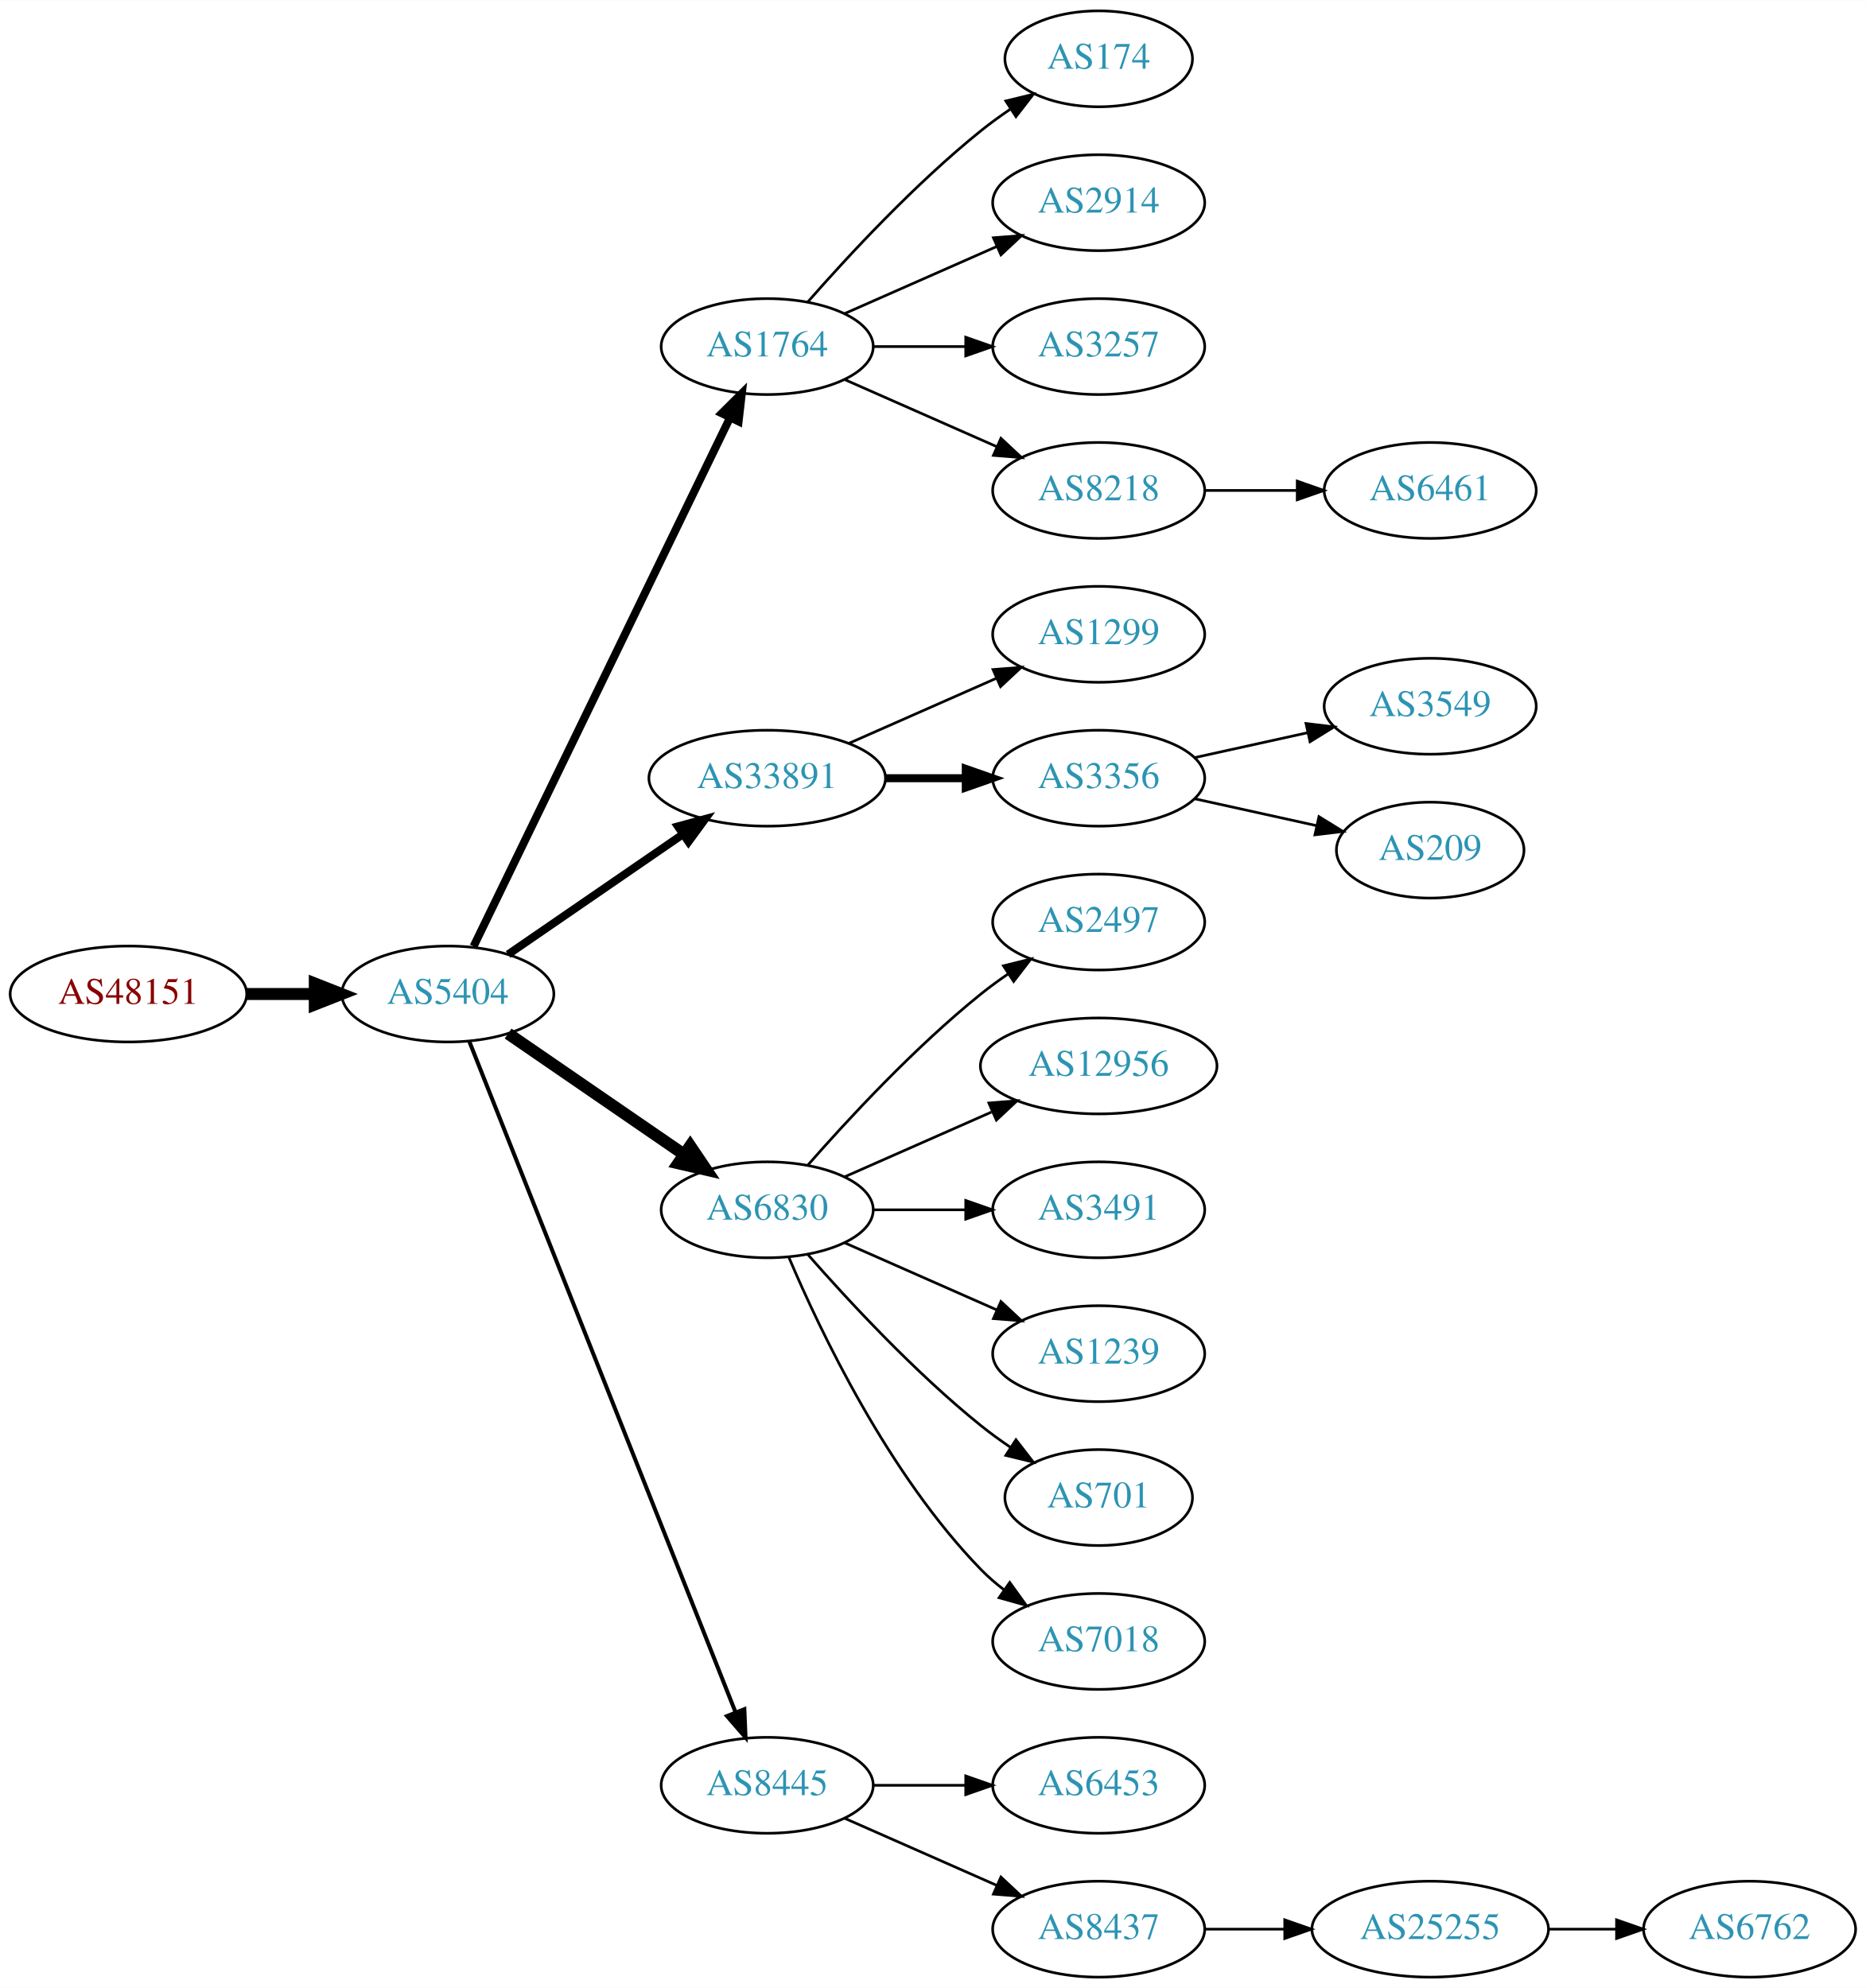
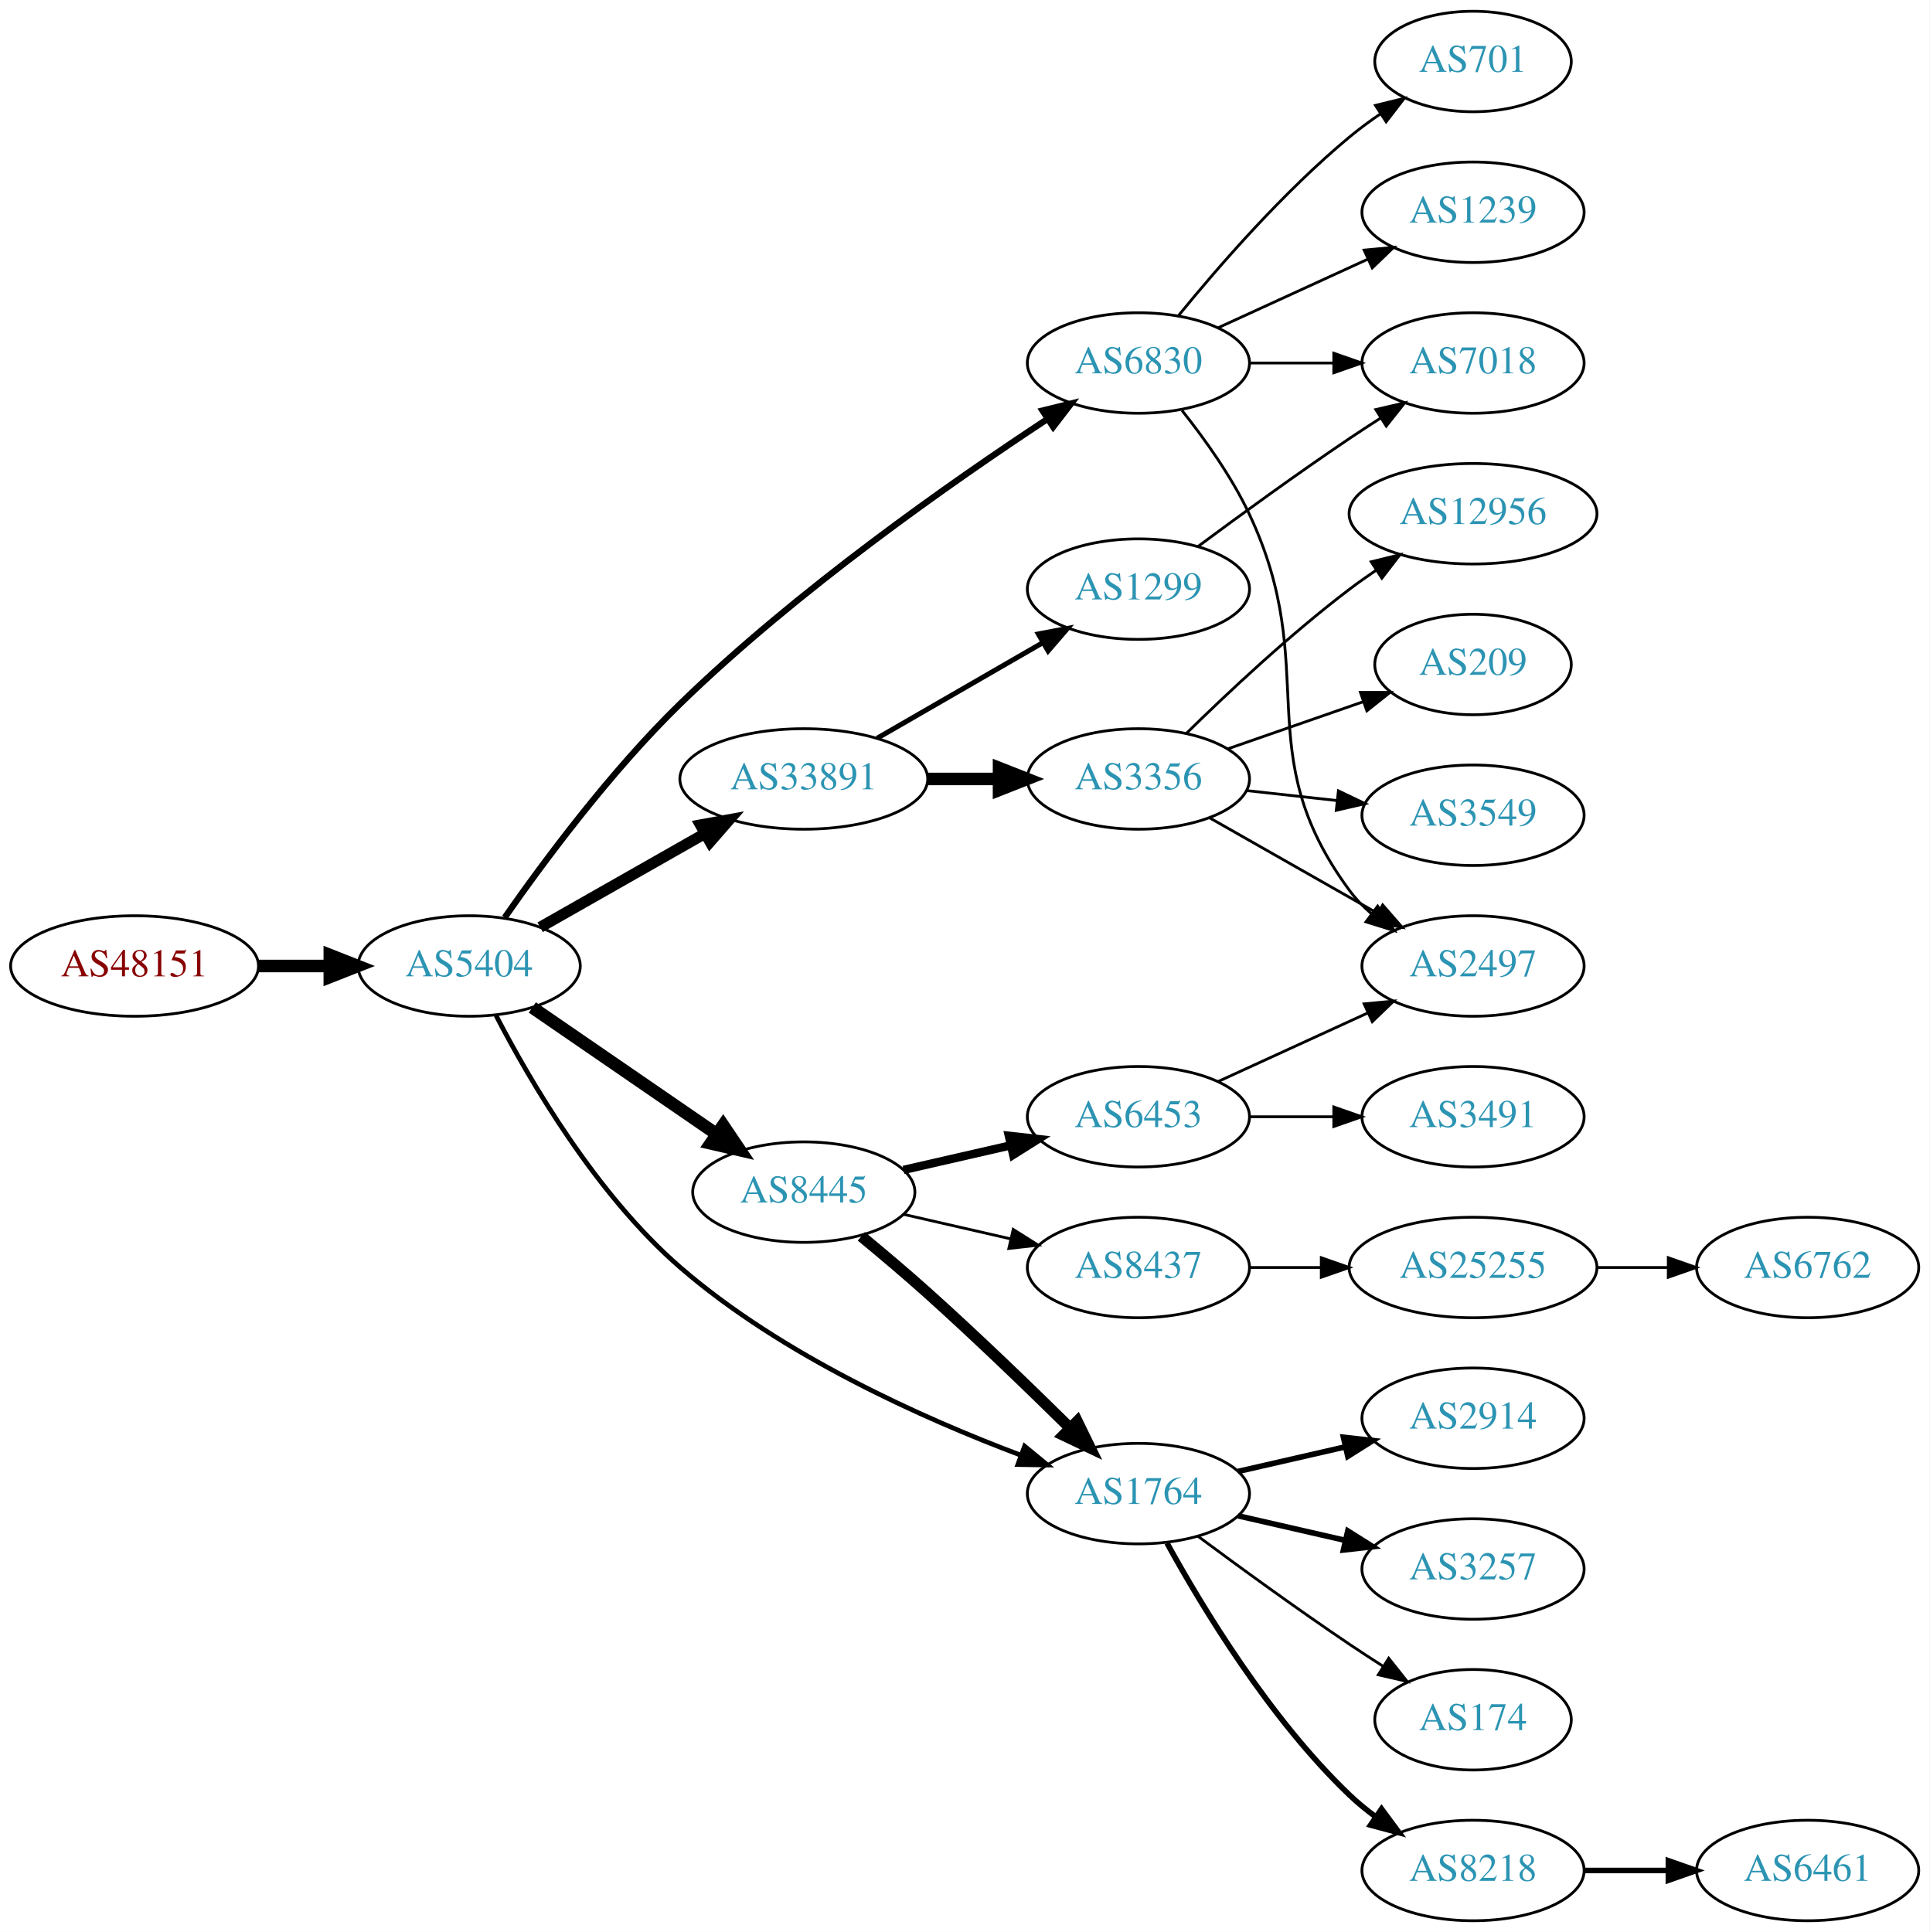
- <svg xmlns="http://www.w3.org/2000/svg" xmlns:xlink="http://www.w3.org/1999/xlink" width="700pt" height="746pt" viewBox="0.00 0.00 700.15 746.00">
-   <g id="graph0" class="graph" transform="scale(1 1) rotate(0) translate(4 742)">
-     <polygon fill="white" stroke="none" points="-4,4 -4,-742 696.155,-742 696.155,4 -4,4" />
+ <svg xmlns="http://www.w3.org/2000/svg" xmlns:xlink="http://www.w3.org/1999/xlink" width="691pt" height="692pt" viewBox="0.00 0.00 691.06 692.00">
+   <g id="graph0" class="graph" transform="scale(1 1) rotate(0) translate(4 688)">
+     <polygon fill="white" stroke="none" points="-4,4 -4,-688 687.055,-688 687.055,4 -4,4" />
    <g id="node1" class="node">
      <g id="a_node1">
        <a xlink:href="/asn/48151" xlink:title="AS48151 ~ A-5330 Fuschl am See , Austria [AT]">
-           <ellipse fill="#ffffff" stroke="black" cx="44.196" cy="-369" rx="44.393" ry="18" />
-           <text text-anchor="middle" x="44.196" y="-365.3" font-family="Times,serif" font-size="14.00" fill="#880000">AS48151</text>
+           <ellipse fill="#ffffff" stroke="black" cx="44.196" cy="-342" rx="44.393" ry="18" />
+           <text text-anchor="middle" x="44.196" y="-338.3" font-family="Times,serif" font-size="14.00" fill="#880000">AS48151</text>
        </a>
      </g>
    </g>
    <g id="node2" class="node">
      <g id="a_node2">
        <a xlink:href="/asn/5404" xlink:title="AS5404 ~ ASN conova communications GmbH [AT]">
-           <ellipse fill="#ffffff" stroke="black" cx="164.039" cy="-369" rx="39.794" ry="18" />
-           <text text-anchor="middle" x="164.039" y="-365.3" font-family="Times,serif" font-size="14.00" fill="#2c94b3">AS5404</text>
+           <ellipse fill="#ffffff" stroke="black" cx="164.039" cy="-342" rx="39.794" ry="18" />
+           <text text-anchor="middle" x="164.039" y="-338.3" font-family="Times,serif" font-size="14.00" fill="#2c94b3">AS5404</text>
        </a>
      </g>
    </g>
    <g id="edge1" class="edge">
-       <path fill="none" stroke="black" stroke-width="4.5" d="M88.407,-369C96.72,-369 105.482,-369 113.965,-369" />
-       <polygon fill="black" stroke="black" stroke-width="4.5" points="114.123,-372.938 124.123,-369 114.123,-365.063 114.123,-372.938" />
+       <path fill="none" stroke="black" stroke-width="4.5" d="M88.407,-342C96.72,-342 105.482,-342 113.965,-342" />
+       <polygon fill="black" stroke="black" stroke-width="4.5" points="114.123,-345.938 124.123,-342 114.123,-338.063 114.123,-345.938" />
    </g>
    <g id="node3" class="node">
      <g id="a_node3">
-         <a xlink:href="/asn/1764" xlink:title="AS1764 ~ NEXTLAYER-AS [AT]">
-           <ellipse fill="#ffffff" stroke="black" cx="283.881" cy="-612" rx="39.794" ry="18" />
-           <text text-anchor="middle" x="283.881" y="-608.3" font-family="Times,serif" font-size="14.00" fill="#2c94b3">AS1764</text>
+         <a xlink:href="/asn/33891" xlink:title="AS33891 ~ CORE-BACKBONE GMBH GLOBAL NETWORK [DE]">
+           <ellipse fill="#ffffff" stroke="black" cx="283.881" cy="-409" rx="44.393" ry="18" />
+           <text text-anchor="middle" x="283.881" y="-405.3" font-family="Times,serif" font-size="14.00" fill="#2c94b3">AS33891</text>
        </a>
      </g>
    </g>
    <g id="edge2" class="edge">
-       <path fill="none" stroke="black" stroke-width="3" d="M173.704,-386.868C194.184,-429.101 245.672,-535.272 269.898,-585.227" />
-       <polygon fill="black" stroke="black" stroke-width="3" points="266.849,-586.963 274.362,-594.433 273.148,-583.908 266.849,-586.963" />
+       <path fill="none" stroke="black" stroke-width="3.938" d="M189.456,-355.882C206.489,-365.567 229.461,-378.628 248.364,-389.375" />
+       <polygon fill="black" stroke="black" stroke-width="3.938" points="246.849,-392.54 257.273,-394.44 250.309,-386.455 246.849,-392.54" />
    </g>
    <g id="node4" class="node">
      <g id="a_node4">
-         <a xlink:href="/asn/33891" xlink:title="AS33891 ~ CORE-BACKBONE GMBH GLOBAL NETWORK [DE]">
-           <ellipse fill="#ffffff" stroke="black" cx="283.881" cy="-450" rx="44.393" ry="18" />
-           <text text-anchor="middle" x="283.881" y="-446.3" font-family="Times,serif" font-size="14.00" fill="#2c94b3">AS33891</text>
+         <a xlink:href="/asn/8445" xlink:title="AS8445 ~ SALZBURG-AG-AS [AT]">
+           <ellipse fill="#ffffff" stroke="black" cx="283.881" cy="-261" rx="39.794" ry="18" />
+           <text text-anchor="middle" x="283.881" y="-257.3" font-family="Times,serif" font-size="14.00" fill="#2c94b3">AS8445</text>
        </a>
      </g>
    </g>
    <g id="edge3" class="edge">
-       <path fill="none" stroke="black" stroke-width="3" d="M186.653,-383.857C205.025,-396.485 231.618,-414.764 252.195,-428.907" />
-       <polygon fill="black" stroke="black" stroke-width="3" points="250.38,-431.907 260.603,-434.687 254.345,-426.138 250.38,-431.907" />
+       <path fill="none" stroke="black" stroke-width="4.5" d="M186.653,-327.143C205.141,-314.435 231.955,-296.005 252.585,-281.825" />
+       <polygon fill="black" stroke="black" stroke-width="4.5" points="254.994,-284.946 261.005,-276.037 250.534,-278.456 254.994,-284.946" />
    </g>
    <g id="node5" class="node">
      <g id="a_node5">
        <a xlink:href="/asn/6830" xlink:title="AS6830 ~ LGI-UPC [AT]">
-           <ellipse fill="#ffffff" stroke="black" cx="283.881" cy="-288" rx="39.794" ry="18" />
-           <text text-anchor="middle" x="283.881" y="-284.3" font-family="Times,serif" font-size="14.00" fill="#2c94b3">AS6830</text>
+           <ellipse fill="#ffffff" stroke="black" cx="403.724" cy="-558" rx="39.794" ry="18" />
+           <text text-anchor="middle" x="403.724" y="-554.3" font-family="Times,serif" font-size="14.00" fill="#2c94b3">AS6830</text>
        </a>
      </g>
    </g>
    <g id="edge4" class="edge">
-       <path fill="none" stroke="black" stroke-width="4.5" d="M186.653,-354.143C205.141,-341.435 231.955,-323.005 252.585,-308.825" />
-       <polygon fill="black" stroke="black" stroke-width="4.5" points="254.994,-311.946 261.005,-303.037 250.534,-305.456 254.994,-311.946" />
+       <path fill="none" stroke="black" stroke-width="2.25" d="M176.782,-359.391C190.565,-379.135 214.726,-411.748 239.685,-436 281.347,-476.482 336.696,-515.258 370.998,-537.841" />
+       <polygon fill="black" stroke="black" stroke-width="2.25" points="369.377,-540.963 379.665,-543.497 373.203,-535.1 369.377,-540.963" />
    </g>
    <g id="node6" class="node">
      <g id="a_node6">
-         <a xlink:href="/asn/8445" xlink:title="AS8445 ~ SALZBURG-AG-AS [AT]">
-           <ellipse fill="#ffffff" stroke="black" cx="283.881" cy="-72" rx="39.794" ry="18" />
-           <text text-anchor="middle" x="283.881" y="-68.3" font-family="Times,serif" font-size="14.00" fill="#2c94b3">AS8445</text>
+         <a xlink:href="/asn/1764" xlink:title="AS1764 ~ NEXTLAYER-AS [AT]">
+           <ellipse fill="#ffffff" stroke="black" cx="403.724" cy="-153" rx="39.794" ry="18" />
+           <text text-anchor="middle" x="403.724" y="-149.3" font-family="Times,serif" font-size="14.00" fill="#2c94b3">AS1764</text>
        </a>
      </g>
    </g>
    <g id="edge5" class="edge">
-       <path fill="none" stroke="black" stroke-width="1.5" d="M172.057,-351.311C191.824,-301.493 248.066,-159.746 271.944,-99.564" />
-       <polygon fill="black" stroke="black" stroke-width="1.5" points="275.315,-100.558 275.75,-89.972 268.809,-97.976 275.315,-100.558" />
+       <path fill="none" stroke="black" stroke-width="1.688" d="M173.672,-324.247C185.719,-300.99 209.529,-260.107 239.685,-234 275.943,-202.611 326.496,-179.975 361.662,-166.744" />
+       <polygon fill="black" stroke="black" stroke-width="1.688" points="362.966,-169.993 371.147,-163.262 360.554,-163.422 362.966,-169.993" />
    </g>
    <g id="node7" class="node">
      <g id="a_node7">
-         <a xlink:href="/asn/174" xlink:title="AS174 ~ Cogent Communications [US]">
-           <ellipse fill="#ffffff" stroke="black" cx="408.273" cy="-720" rx="35.194" ry="18" />
-           <text text-anchor="middle" x="408.273" y="-716.3" font-family="Times,serif" font-size="14.00" fill="#2c94b3">AS174</text>
+         <a xlink:href="/asn/1299" xlink:title="AS1299 ~ Telia Carrier [EU]">
+           <ellipse fill="#ffffff" stroke="black" cx="403.724" cy="-477" rx="39.794" ry="18" />
+           <text text-anchor="middle" x="403.724" y="-473.3" font-family="Times,serif" font-size="14.00" fill="#2c94b3">AS1299</text>
        </a>
      </g>
    </g>
    <g id="edge6" class="edge">
-       <path fill="none" stroke="black" d="M299.033,-628.663C314.135,-645.894 339.256,-673.024 364.077,-693 367.582,-695.821 371.4,-698.587 375.268,-701.208" />
-       <polygon fill="black" stroke="black" points="373.419,-704.18 383.714,-706.682 377.226,-698.306 373.419,-704.18" />
+       <path fill="none" stroke="black" stroke-width="1.8" d="M310.161,-423.588C327.481,-433.582 350.632,-446.941 369.448,-457.799" />
+       <polygon fill="black" stroke="black" stroke-width="1.8" points="367.881,-460.935 378.292,-462.902 371.38,-454.872 367.881,-460.935" />
    </g>
    <g id="node8" class="node">
      <g id="a_node8">
-         <a xlink:href="/asn/2914" xlink:title="AS2914 ~ NTT America, Inc. [US]">
-           <ellipse fill="#ffffff" stroke="black" cx="408.273" cy="-666" rx="39.794" ry="18" />
-           <text text-anchor="middle" x="408.273" y="-662.3" font-family="Times,serif" font-size="14.00" fill="#2c94b3">AS2914</text>
+         <a xlink:href="/asn/3356" xlink:title="AS3356 ~ Level 3 Parent, LLC [US]">
+           <ellipse fill="#ffffff" stroke="black" cx="403.724" cy="-409" rx="39.794" ry="18" />
+           <text text-anchor="middle" x="403.724" y="-405.3" font-family="Times,serif" font-size="14.00" fill="#2c94b3">AS3356</text>
        </a>
      </g>
    </g>
    <g id="edge7" class="edge">
-       <path fill="none" stroke="black" d="M312.96,-624.389C329.908,-631.866 351.706,-641.483 370.075,-649.588" />
-       <polygon fill="black" stroke="black" points="368.763,-652.834 379.325,-653.669 371.589,-646.43 368.763,-652.834" />
+       <path fill="none" stroke="black" stroke-width="4.5" d="M328.092,-409C336.405,-409 345.168,-409 353.65,-409" />
+       <polygon fill="black" stroke="black" stroke-width="4.5" points="353.809,-412.938 363.809,-409 353.809,-405.063 353.809,-412.938" />
+     </g>
+     <g id="edge13" class="edge">
+       <path fill="none" stroke="black" stroke-width="4" d="M304.489,-245.166C311.973,-238.991 320.519,-231.779 328.077,-225 345.656,-209.235 364.813,-190.727 379.319,-176.424" />
+       <polygon fill="black" stroke="black" stroke-width="4" points="381.805,-178.889 386.447,-169.365 376.879,-173.915 381.805,-178.889" />
+     </g>
+     <g id="node14" class="node">
+       <g id="a_node14">
+         <a xlink:href="/asn/6453" xlink:title="AS6453 ~ TATA COMMUNICATIONS (AMERICA) INC [US]">
+           <ellipse fill="#ffffff" stroke="black" cx="403.724" cy="-288" rx="39.794" ry="18" />
+           <text text-anchor="middle" x="403.724" y="-284.3" font-family="Times,serif" font-size="14.00" fill="#2c94b3">AS6453</text>
+         </a>
+       </g>
+     </g>
+     <g id="edge14" class="edge">
+       <path fill="none" stroke="black" stroke-width="3" d="M319.6,-268.955C331.6,-271.704 345.221,-274.825 357.914,-277.733" />
+       <polygon fill="black" stroke="black" stroke-width="3" points="357.316,-281.187 367.845,-280.009 358.88,-274.364 357.316,-281.187" />
+     </g>
+     <g id="node15" class="node">
+       <g id="a_node15">
+         <a xlink:href="/asn/8437" xlink:title="AS8437 ~ Hutchison Drei Austria GmbH [AT]">
+           <ellipse fill="#ffffff" stroke="black" cx="403.724" cy="-234" rx="39.794" ry="18" />
+           <text text-anchor="middle" x="403.724" y="-230.3" font-family="Times,serif" font-size="14.00" fill="#2c94b3">AS8437</text>
+         </a>
+       </g>
+     </g>
+     <g id="edge15" class="edge">
+       <path fill="none" stroke="black" d="M319.6,-253.045C331.6,-250.296 345.221,-247.175 357.914,-244.267" />
+       <polygon fill="black" stroke="black" points="358.88,-247.636 367.845,-241.991 357.316,-240.813 358.88,-247.636" />
    </g>
    <g id="node9" class="node">
      <g id="a_node9">
+         <a xlink:href="/asn/7018" xlink:title="AS7018 ~ AT&amp;T Services, Inc. [US]">
+           <ellipse fill="#ffffff" stroke="black" cx="523.566" cy="-558" rx="39.794" ry="18" />
+           <text text-anchor="middle" x="523.566" y="-554.3" font-family="Times,serif" font-size="14.00" fill="#2c94b3">AS7018</text>
+         </a>
+       </g>
+     </g>
+     <g id="edge24" class="edge">
+       <path fill="none" stroke="black" d="M443.636,-558C453.19,-558 463.539,-558 473.502,-558" />
+       <polygon fill="black" stroke="black" points="473.695,-561.5 483.695,-558 473.694,-554.5 473.695,-561.5" />
+     </g>
+     <g id="node11" class="node">
+       <g id="a_node11">
+         <a xlink:href="/asn/2497" xlink:title="AS2497 ~ Internet Initiative Japan Inc. [JP]">
+           <ellipse fill="#ffffff" stroke="black" cx="523.566" cy="-342" rx="39.794" ry="18" />
+           <text text-anchor="middle" x="523.566" y="-338.3" font-family="Times,serif" font-size="14.00" fill="#2c94b3">AS2497</text>
+         </a>
+       </g>
+     </g>
+     <g id="edge25" class="edge">
+       <path fill="none" stroke="black" d="M419.324,-541.009C427.411,-530.845 437.073,-517.345 443.37,-504 469.869,-447.841 442.467,-418.941 479.37,-369 481.604,-365.977 484.287,-363.214 487.207,-360.707" />
+       <polygon fill="black" stroke="black" points="489.402,-363.437 495.351,-354.669 485.233,-357.814 489.402,-363.437" />
+     </g>
+     <g id="node21" class="node">
+       <g id="a_node21">
+         <a xlink:href="/asn/1239" xlink:title="AS1239 ~ Sprint [US]">
+           <ellipse fill="#ffffff" stroke="black" cx="523.566" cy="-612" rx="39.794" ry="18" />
+           <text text-anchor="middle" x="523.566" y="-608.3" font-family="Times,serif" font-size="14.00" fill="#2c94b3">AS1239</text>
+         </a>
+       </g>
+     </g>
+     <g id="edge22" class="edge">
+       <path fill="none" stroke="black" d="M432.353,-570.661C448.31,-577.973 468.58,-587.261 485.863,-595.181" />
+       <polygon fill="black" stroke="black" points="484.562,-598.435 495.111,-599.419 487.478,-592.071 484.562,-598.435" />
+     </g>
+     <g id="node22" class="node">
+       <g id="a_node22">
+         <a xlink:href="/asn/701" xlink:title="AS701 ~ UUNET [US]">
+           <ellipse fill="#ffffff" stroke="black" cx="523.566" cy="-666" rx="35.194" ry="18" />
+           <text text-anchor="middle" x="523.566" y="-662.3" font-family="Times,serif" font-size="14.00" fill="#2c94b3">AS701</text>
+         </a>
+       </g>
+     </g>
+     <g id="edge23" class="edge">
+       <path fill="none" stroke="black" d="M418.143,-575.065C432.257,-592.375 455.672,-619.345 479.37,-639 482.833,-641.872 486.626,-644.669 490.48,-647.308" />
+       <polygon fill="black" stroke="black" points="488.623,-650.275 498.913,-652.797 492.442,-644.408 488.623,-650.275" />
+     </g>
+     <g id="node16" class="node">
+       <g id="a_node16">
+         <a xlink:href="/asn/174" xlink:title="AS174 ~ Cogent Communications [US]">
+           <ellipse fill="#ffffff" stroke="black" cx="523.566" cy="-72" rx="35.194" ry="18" />
+           <text text-anchor="middle" x="523.566" y="-68.3" font-family="Times,serif" font-size="14.00" fill="#2c94b3">AS174</text>
+         </a>
+       </g>
+     </g>
+     <g id="edge16" class="edge">
+       <path fill="none" stroke="black" d="M425.054,-137.723C439.916,-126.696 460.661,-111.593 479.37,-99 483.188,-96.43 487.238,-93.79 491.268,-91.214" />
+       <polygon fill="black" stroke="black" points="493.372,-94.025 499.962,-85.729 489.637,-88.105 493.372,-94.025" />
+     </g>
+     <g id="node17" class="node">
+       <g id="a_node17">
+         <a xlink:href="/asn/8218" xlink:title="AS8218 ~ legacy Neotelecoms [FR]">
+           <ellipse fill="#ffffff" stroke="black" cx="523.566" cy="-18" rx="39.794" ry="18" />
+           <text text-anchor="middle" x="523.566" y="-14.3" font-family="Times,serif" font-size="14.00" fill="#2c94b3">AS8218</text>
+         </a>
+       </g>
+     </g>
+     <g id="edge17" class="edge">
+       <path fill="none" stroke="black" stroke-width="2" d="M413.965,-135.287C426.51,-112.439 450.687,-72.389 479.37,-45 482.238,-42.261 485.427,-39.653 488.736,-37.215" />
+       <polygon fill="black" stroke="black" stroke-width="2" points="490.8,-40.044 497.096,-31.523 486.86,-34.258 490.8,-40.044" />
+     </g>
+     <g id="node18" class="node">
+       <g id="a_node18">
+         <a xlink:href="/asn/2914" xlink:title="AS2914 ~ NTT America, Inc. [US]">
+           <ellipse fill="#ffffff" stroke="black" cx="523.566" cy="-180" rx="39.794" ry="18" />
+           <text text-anchor="middle" x="523.566" y="-176.3" font-family="Times,serif" font-size="14.00" fill="#2c94b3">AS2914</text>
+         </a>
+       </g>
+     </g>
+     <g id="edge18" class="edge">
+       <path fill="none" stroke="black" stroke-width="2" d="M439.443,-160.955C451.443,-163.704 465.064,-166.825 477.756,-169.733" />
+       <polygon fill="black" stroke="black" stroke-width="2" points="477.159,-173.187 487.688,-172.009 478.722,-166.364 477.159,-173.187" />
+     </g>
+     <g id="node19" class="node">
+       <g id="a_node19">
        <a xlink:href="/asn/3257" xlink:title="AS3257 ~ GTT [DE]">
-           <ellipse fill="#ffffff" stroke="black" cx="408.273" cy="-612" rx="39.794" ry="18" />
-           <text text-anchor="middle" x="408.273" y="-608.3" font-family="Times,serif" font-size="14.00" fill="#2c94b3">AS3257</text>
-         </a>
-       </g>
+           <ellipse fill="#ffffff" stroke="black" cx="523.566" cy="-126" rx="39.794" ry="18" />
+           <text text-anchor="middle" x="523.566" y="-122.3" font-family="Times,serif" font-size="14.00" fill="#2c94b3">AS3257</text>
+         </a>
+       </g>
+     </g>
+     <g id="edge19" class="edge">
+       <path fill="none" stroke="black" stroke-width="2" d="M439.443,-145.045C451.443,-142.296 465.064,-139.175 477.756,-136.267" />
+       <polygon fill="black" stroke="black" stroke-width="2" points="478.722,-139.636 487.688,-133.991 477.159,-132.813 478.722,-139.636" />
    </g>
    <g id="edge8" class="edge">
-       <path fill="none" stroke="black" d="M323.607,-612C334.545,-612 346.596,-612 358.062,-612" />
-       <polygon fill="black" stroke="black" points="358.38,-615.5 368.38,-612 358.38,-608.5 358.38,-615.5" />
+       <path fill="none" stroke="black" d="M425.054,-492.277C439.916,-503.304 460.661,-518.407 479.37,-531 482.919,-533.389 486.67,-535.839 490.418,-538.242" />
+       <polygon fill="black" stroke="black" points="488.744,-541.325 499.067,-543.712 492.486,-535.409 488.744,-541.325" />
    </g>
    <g id="node10" class="node">
      <g id="a_node10">
-         <a xlink:href="/asn/8218" xlink:title="AS8218 ~ legacy Neotelecoms [FR]">
-           <ellipse fill="#ffffff" stroke="black" cx="408.273" cy="-558" rx="39.794" ry="18" />
-           <text text-anchor="middle" x="408.273" y="-554.3" font-family="Times,serif" font-size="14.00" fill="#2c94b3">AS8218</text>
+         <a xlink:href="/asn/3549" xlink:title="AS3549 ~ Level 3 Parent, LLC [US]">
+           <ellipse fill="#ffffff" stroke="black" cx="523.566" cy="-396" rx="39.794" ry="18" />
+           <text text-anchor="middle" x="523.566" y="-392.3" font-family="Times,serif" font-size="14.00" fill="#2c94b3">AS3549</text>
        </a>
      </g>
    </g>
    <g id="edge9" class="edge">
-       <path fill="none" stroke="black" d="M312.96,-599.611C329.908,-592.134 351.706,-582.517 370.075,-574.412" />
-       <polygon fill="black" stroke="black" points="371.589,-577.57 379.325,-570.331 368.763,-571.166 371.589,-577.57" />
-     </g>
-     <g id="node11" class="node">
-       <g id="a_node11">
-         <a xlink:href="/asn/1299" xlink:title="AS1299 ~ Telia Carrier [EU]">
-           <ellipse fill="#ffffff" stroke="black" cx="408.273" cy="-504" rx="39.794" ry="18" />
-           <text text-anchor="middle" x="408.273" y="-500.3" font-family="Times,serif" font-size="14.00" fill="#2c94b3">AS1299</text>
-         </a>
-       </g>
+       <path fill="none" stroke="black" d="M442.334,-404.851C452.645,-403.713 463.962,-402.465 474.763,-401.274" />
+       <polygon fill="black" stroke="black" points="475.353,-404.73 484.909,-400.154 474.586,-397.772 475.353,-404.73" />
    </g>
    <g id="edge10" class="edge">
-       <path fill="none" stroke="black" d="M314.509,-463.072C331.103,-470.393 351.963,-479.597 369.696,-487.421" />
-       <polygon fill="black" stroke="black" points="368.618,-490.77 379.18,-491.605 371.443,-484.366 368.618,-490.77" />
+       <path fill="none" stroke="black" d="M429.141,-395.118C446.6,-385.191 470.301,-371.716 489.462,-360.822" />
+       <polygon fill="black" stroke="black" points="491.217,-363.85 498.181,-355.865 487.757,-357.765 491.217,-363.85" />
    </g>
    <g id="node12" class="node">
      <g id="a_node12">
-         <a xlink:href="/asn/3356" xlink:title="AS3356 ~ Level 3 Parent, LLC [US]">
-           <ellipse fill="#ffffff" stroke="black" cx="408.273" cy="-450" rx="39.794" ry="18" />
-           <text text-anchor="middle" x="408.273" y="-446.3" font-family="Times,serif" font-size="14.00" fill="#2c94b3">AS3356</text>
+         <a xlink:href="/asn/12956" xlink:title="AS12956 ~ TELXIUS [ES]">
+           <ellipse fill="#ffffff" stroke="black" cx="523.566" cy="-504" rx="44.393" ry="18" />
+           <text text-anchor="middle" x="523.566" y="-500.3" font-family="Times,serif" font-size="14.00" fill="#2c94b3">AS12956</text>
        </a>
      </g>
    </g>
    <g id="edge11" class="edge">
-       <path fill="none" stroke="black" stroke-width="3" d="M328.377,-450C338.066,-450 348.403,-450 358.295,-450" />
-       <polygon fill="black" stroke="black" stroke-width="3" points="358.398,-453.5 368.398,-450 358.398,-446.5 358.398,-453.5" />
-     </g>
-     <g id="node15" class="node">
-       <g id="a_node15">
-         <a xlink:href="/asn/2497" xlink:title="AS2497 ~ Internet Initiative Japan Inc. [JP]">
-           <ellipse fill="#ffffff" stroke="black" cx="408.273" cy="-396" rx="39.794" ry="18" />
-           <text text-anchor="middle" x="408.273" y="-392.3" font-family="Times,serif" font-size="14.00" fill="#2c94b3">AS2497</text>
-         </a>
-       </g>
-     </g>
-     <g id="edge14" class="edge">
-       <path fill="none" stroke="black" d="M299.033,-304.663C314.135,-321.894 339.256,-349.024 364.077,-369 367.333,-371.62 370.858,-374.192 374.442,-376.646" />
-       <polygon fill="black" stroke="black" points="372.53,-379.577 382.815,-382.121 376.361,-373.719 372.53,-379.577" />
-     </g>
-     <g id="node16" class="node">
-       <g id="a_node16">
-         <a xlink:href="/asn/12956" xlink:title="AS12956 ~ TELXIUS [ES]">
-           <ellipse fill="#ffffff" stroke="black" cx="408.273" cy="-342" rx="44.393" ry="18" />
-           <text text-anchor="middle" x="408.273" y="-338.3" font-family="Times,serif" font-size="14.00" fill="#2c94b3">AS12956</text>
-         </a>
-       </g>
-     </g>
-     <g id="edge15" class="edge">
-       <path fill="none" stroke="black" d="M312.96,-300.389C329.276,-307.587 350.087,-316.769 368.007,-324.675" />
-       <polygon fill="black" stroke="black" points="367.056,-328.081 377.618,-328.916 369.881,-321.677 367.056,-328.081" />
-     </g>
-     <g id="node17" class="node">
-       <g id="a_node17">
-         <a xlink:href="/asn/3491" xlink:title="AS3491 ~ PCCW Global, Inc. [US]">
-           <ellipse fill="#ffffff" stroke="black" cx="408.273" cy="-288" rx="39.794" ry="18" />
-           <text text-anchor="middle" x="408.273" y="-284.3" font-family="Times,serif" font-size="14.00" fill="#2c94b3">AS3491</text>
-         </a>
-       </g>
-     </g>
-     <g id="edge16" class="edge">
-       <path fill="none" stroke="black" d="M323.607,-288C334.545,-288 346.596,-288 358.062,-288" />
-       <polygon fill="black" stroke="black" points="358.38,-291.5 368.38,-288 358.38,-284.5 358.38,-291.5" />
-     </g>
-     <g id="node18" class="node">
-       <g id="a_node18">
-         <a xlink:href="/asn/1239" xlink:title="AS1239 ~ Sprint [US]">
-           <ellipse fill="#ffffff" stroke="black" cx="408.273" cy="-234" rx="39.794" ry="18" />
-           <text text-anchor="middle" x="408.273" y="-230.3" font-family="Times,serif" font-size="14.00" fill="#2c94b3">AS1239</text>
-         </a>
-       </g>
-     </g>
-     <g id="edge17" class="edge">
-       <path fill="none" stroke="black" d="M312.96,-275.611C329.908,-268.134 351.706,-258.517 370.075,-250.412" />
-       <polygon fill="black" stroke="black" points="371.589,-253.57 379.325,-246.331 368.763,-247.166 371.589,-253.57" />
-     </g>
-     <g id="node19" class="node">
-       <g id="a_node19">
-         <a xlink:href="/asn/701" xlink:title="AS701 ~ UUNET [US]">
-           <ellipse fill="#ffffff" stroke="black" cx="408.273" cy="-180" rx="35.194" ry="18" />
-           <text text-anchor="middle" x="408.273" y="-176.3" font-family="Times,serif" font-size="14.00" fill="#2c94b3">AS701</text>
-         </a>
-       </g>
-     </g>
-     <g id="edge18" class="edge">
-       <path fill="none" stroke="black" d="M299.033,-271.337C314.135,-254.106 339.256,-226.976 364.077,-207 367.582,-204.179 371.4,-201.413 375.268,-198.792" />
-       <polygon fill="black" stroke="black" points="377.226,-201.694 383.714,-193.318 373.419,-195.82 377.226,-201.694" />
+       <path fill="none" stroke="black" d="M420.872,-425.296C435.509,-439.671 457.997,-460.795 479.37,-477 482.365,-479.271 485.556,-481.532 488.796,-483.724" />
+       <polygon fill="black" stroke="black" points="487.095,-486.793 497.383,-489.323 490.918,-480.929 487.095,-486.793" />
+     </g>
+     <g id="node13" class="node">
+       <g id="a_node13">
+         <a xlink:href="/asn/209" xlink:title="AS209 ~ CenturyLink Communications, LLC [US]">
+           <ellipse fill="#ffffff" stroke="black" cx="523.566" cy="-450" rx="35.194" ry="18" />
+           <text text-anchor="middle" x="523.566" y="-446.3" font-family="Times,serif" font-size="14.00" fill="#2c94b3">AS209</text>
+         </a>
+       </g>
+     </g>
+     <g id="edge12" class="edge">
+       <path fill="none" stroke="black" d="M435.686,-419.772C450.594,-424.959 468.612,-431.228 484.365,-436.709" />
+       <polygon fill="black" stroke="black" points="483.238,-440.023 493.833,-440.003 485.538,-433.411 483.238,-440.023" />
+     </g>
+     <g id="edge20" class="edge">
+       <path fill="none" stroke="black" d="M432.353,-300.661C448.31,-307.973 468.58,-317.261 485.863,-325.181" />
+       <polygon fill="black" stroke="black" points="484.562,-328.435 495.111,-329.419 487.478,-322.071 484.562,-328.435" />
    </g>
    <g id="node20" class="node">
      <g id="a_node20">
-         <a xlink:href="/asn/7018" xlink:title="AS7018 ~ AT&amp;T Services, Inc. [US]">
-           <ellipse fill="#ffffff" stroke="black" cx="408.273" cy="-126" rx="39.794" ry="18" />
-           <text text-anchor="middle" x="408.273" y="-122.3" font-family="Times,serif" font-size="14.00" fill="#2c94b3">AS7018</text>
-         </a>
-       </g>
-     </g>
-     <g id="edge19" class="edge">
-       <path fill="none" stroke="black" d="M292.072,-270.025C303.839,-242.318 329.413,-188.652 364.077,-153 366.697,-150.305 369.638,-147.761 372.721,-145.392" />
-       <polygon fill="black" stroke="black" points="374.896,-148.141 381.089,-139.545 370.887,-142.403 374.896,-148.141" />
-     </g>
-     <g id="node21" class="node">
-       <g id="a_node21">
-         <a xlink:href="/asn/6453" xlink:title="AS6453 ~ TATA COMMUNICATIONS (AMERICA) INC [US]">
-           <ellipse fill="#ffffff" stroke="black" cx="408.273" cy="-72" rx="39.794" ry="18" />
-           <text text-anchor="middle" x="408.273" y="-68.3" font-family="Times,serif" font-size="14.00" fill="#2c94b3">AS6453</text>
-         </a>
-       </g>
-     </g>
-     <g id="edge20" class="edge">
-       <path fill="none" stroke="black" d="M323.607,-72C334.545,-72 346.596,-72 358.062,-72" />
-       <polygon fill="black" stroke="black" points="358.38,-75.5 368.38,-72 358.38,-68.5 358.38,-75.5" />
-     </g>
-     <g id="node22" class="node">
-       <g id="a_node22">
-         <a xlink:href="/asn/8437" xlink:title="AS8437 ~ Hutchison Drei Austria GmbH [AT]">
-           <ellipse fill="#ffffff" stroke="black" cx="408.273" cy="-18" rx="39.794" ry="18" />
-           <text text-anchor="middle" x="408.273" y="-14.3" font-family="Times,serif" font-size="14.00" fill="#2c94b3">AS8437</text>
+         <a xlink:href="/asn/3491" xlink:title="AS3491 ~ PCCW Global, Inc. [US]">
+           <ellipse fill="#ffffff" stroke="black" cx="523.566" cy="-288" rx="39.794" ry="18" />
+           <text text-anchor="middle" x="523.566" y="-284.3" font-family="Times,serif" font-size="14.00" fill="#2c94b3">AS3491</text>
        </a>
      </g>
    </g>
    <g id="edge21" class="edge">
-       <path fill="none" stroke="black" d="M312.96,-59.611C329.908,-52.134 351.706,-42.517 370.075,-34.412" />
-       <polygon fill="black" stroke="black" points="371.589,-37.57 379.325,-30.331 368.763,-31.166 371.589,-37.57" />
+       <path fill="none" stroke="black" d="M443.636,-288C453.19,-288 463.539,-288 473.502,-288" />
+       <polygon fill="black" stroke="black" points="473.695,-291.5 483.695,-288 473.694,-284.5 473.695,-291.5" />
+     </g>
+     <g id="node24" class="node">
+       <g id="a_node24">
+         <a xlink:href="/asn/25255" xlink:title="AS25255 ~ ==&gt; TELE2 AUSTRIA &lt;== [AT]">
+           <ellipse fill="#ffffff" stroke="black" cx="523.566" cy="-234" rx="44.393" ry="18" />
+           <text text-anchor="middle" x="523.566" y="-230.3" font-family="Times,serif" font-size="14.00" fill="#2c94b3">AS25255</text>
+         </a>
+       </g>
+     </g>
+     <g id="edge27" class="edge">
+       <path fill="none" stroke="black" d="M443.636,-234C451.739,-234 460.414,-234 468.941,-234" />
+       <polygon fill="black" stroke="black" points="469.218,-237.5 479.218,-234 469.218,-230.5 469.218,-237.5" />
    </g>
    <g id="node23" class="node">
      <g id="a_node23">
        <a xlink:href="/asn/6461" xlink:title="AS6461 ~ Zayo Bandwidth [US]">
-           <ellipse fill="#ffffff" stroke="black" cx="532.666" cy="-558" rx="39.794" ry="18" />
-           <text text-anchor="middle" x="532.666" y="-554.3" font-family="Times,serif" font-size="14.00" fill="#2c94b3">AS6461</text>
-         </a>
-       </g>
-     </g>
-     <g id="edge22" class="edge">
-       <path fill="none" stroke="black" d="M447.999,-558C458.937,-558 470.988,-558 482.454,-558" />
-       <polygon fill="black" stroke="black" points="482.772,-561.5 492.772,-558 482.772,-554.5 482.772,-561.5" />
-     </g>
-     <g id="node13" class="node">
-       <g id="a_node13">
-         <a xlink:href="/asn/3549" xlink:title="AS3549 ~ Level 3 Parent, LLC [US]">
-           <ellipse fill="#ffffff" stroke="black" cx="532.666" cy="-477" rx="39.794" ry="18" />
-           <text text-anchor="middle" x="532.666" y="-473.3" font-family="Times,serif" font-size="14.00" fill="#2c94b3">AS3549</text>
-         </a>
-       </g>
-     </g>
-     <g id="edge12" class="edge">
-       <path fill="none" stroke="black" d="M444.346,-457.737C457.533,-460.646 472.713,-463.995 486.679,-467.076" />
-       <polygon fill="black" stroke="black" points="486.068,-470.525 496.588,-469.262 487.577,-463.69 486.068,-470.525" />
-     </g>
-     <g id="node14" class="node">
-       <g id="a_node14">
-         <a xlink:href="/asn/209" xlink:title="AS209 ~ CenturyLink Communications, LLC [US]">
-           <ellipse fill="#ffffff" stroke="black" cx="532.666" cy="-423" rx="35.194" ry="18" />
-           <text text-anchor="middle" x="532.666" y="-419.3" font-family="Times,serif" font-size="14.00" fill="#2c94b3">AS209</text>
-         </a>
-       </g>
-     </g>
-     <g id="edge13" class="edge">
-       <path fill="none" stroke="black" d="M444.346,-442.263C458.58,-439.123 475.134,-435.471 489.979,-432.196" />
-       <polygon fill="black" stroke="black" points="490.921,-435.572 499.933,-430 489.413,-428.737 490.921,-435.572" />
-     </g>
-     <g id="node24" class="node">
-       <g id="a_node24">
-         <a xlink:href="/asn/25255" xlink:title="AS25255 ~ ==&gt; TELE2 AUSTRIA &lt;== [AT]">
-           <ellipse fill="#ffffff" stroke="black" cx="532.666" cy="-18" rx="44.393" ry="18" />
-           <text text-anchor="middle" x="532.666" y="-14.3" font-family="Times,serif" font-size="14.00" fill="#2c94b3">AS25255</text>
-         </a>
-       </g>
-     </g>
-     <g id="edge23" class="edge">
-       <path fill="none" stroke="black" d="M447.999,-18C457.459,-18 467.751,-18 477.777,-18" />
-       <polygon fill="black" stroke="black" points="478.084,-21.5 488.084,-18 478.084,-14.5 478.084,-21.5" />
+           <ellipse fill="#ffffff" stroke="black" cx="643.409" cy="-18" rx="39.794" ry="18" />
+           <text text-anchor="middle" x="643.409" y="-14.3" font-family="Times,serif" font-size="14.00" fill="#2c94b3">AS6461</text>
+         </a>
+       </g>
+     </g>
+     <g id="edge26" class="edge">
+       <path fill="none" stroke="black" stroke-width="2" d="M563.479,-18C573.032,-18 583.382,-18 593.345,-18" />
+       <polygon fill="black" stroke="black" stroke-width="2" points="593.537,-21.5 603.537,-18 593.537,-14.5 593.537,-21.5" />
    </g>
    <g id="node25" class="node">
      <g id="a_node25">
        <a xlink:href="/asn/6762" xlink:title="AS6762 ~ TELECOM ITALIA SPARKLE S.p.A. [IT]">
-           <ellipse fill="#ffffff" stroke="black" cx="652.508" cy="-18" rx="39.794" ry="18" />
-           <text text-anchor="middle" x="652.508" y="-14.3" font-family="Times,serif" font-size="14.00" fill="#2c94b3">AS6762</text>
-         </a>
-       </g>
-     </g>
-     <g id="edge24" class="edge">
-       <path fill="none" stroke="black" d="M576.877,-18C585.189,-18 593.952,-18 602.434,-18" />
-       <polygon fill="black" stroke="black" points="602.593,-21.5 612.593,-18 602.593,-14.5 602.593,-21.5" />
+           <ellipse fill="#ffffff" stroke="black" cx="643.409" cy="-234" rx="39.794" ry="18" />
+           <text text-anchor="middle" x="643.409" y="-230.3" font-family="Times,serif" font-size="14.00" fill="#2c94b3">AS6762</text>
+         </a>
+       </g>
+     </g>
+     <g id="edge28" class="edge">
+       <path fill="none" stroke="black" d="M567.777,-234C576.09,-234 584.853,-234 593.335,-234" />
+       <polygon fill="black" stroke="black" points="593.494,-237.5 603.494,-234 593.494,-230.5 593.494,-237.5" />
    </g>
  </g>
</svg>
